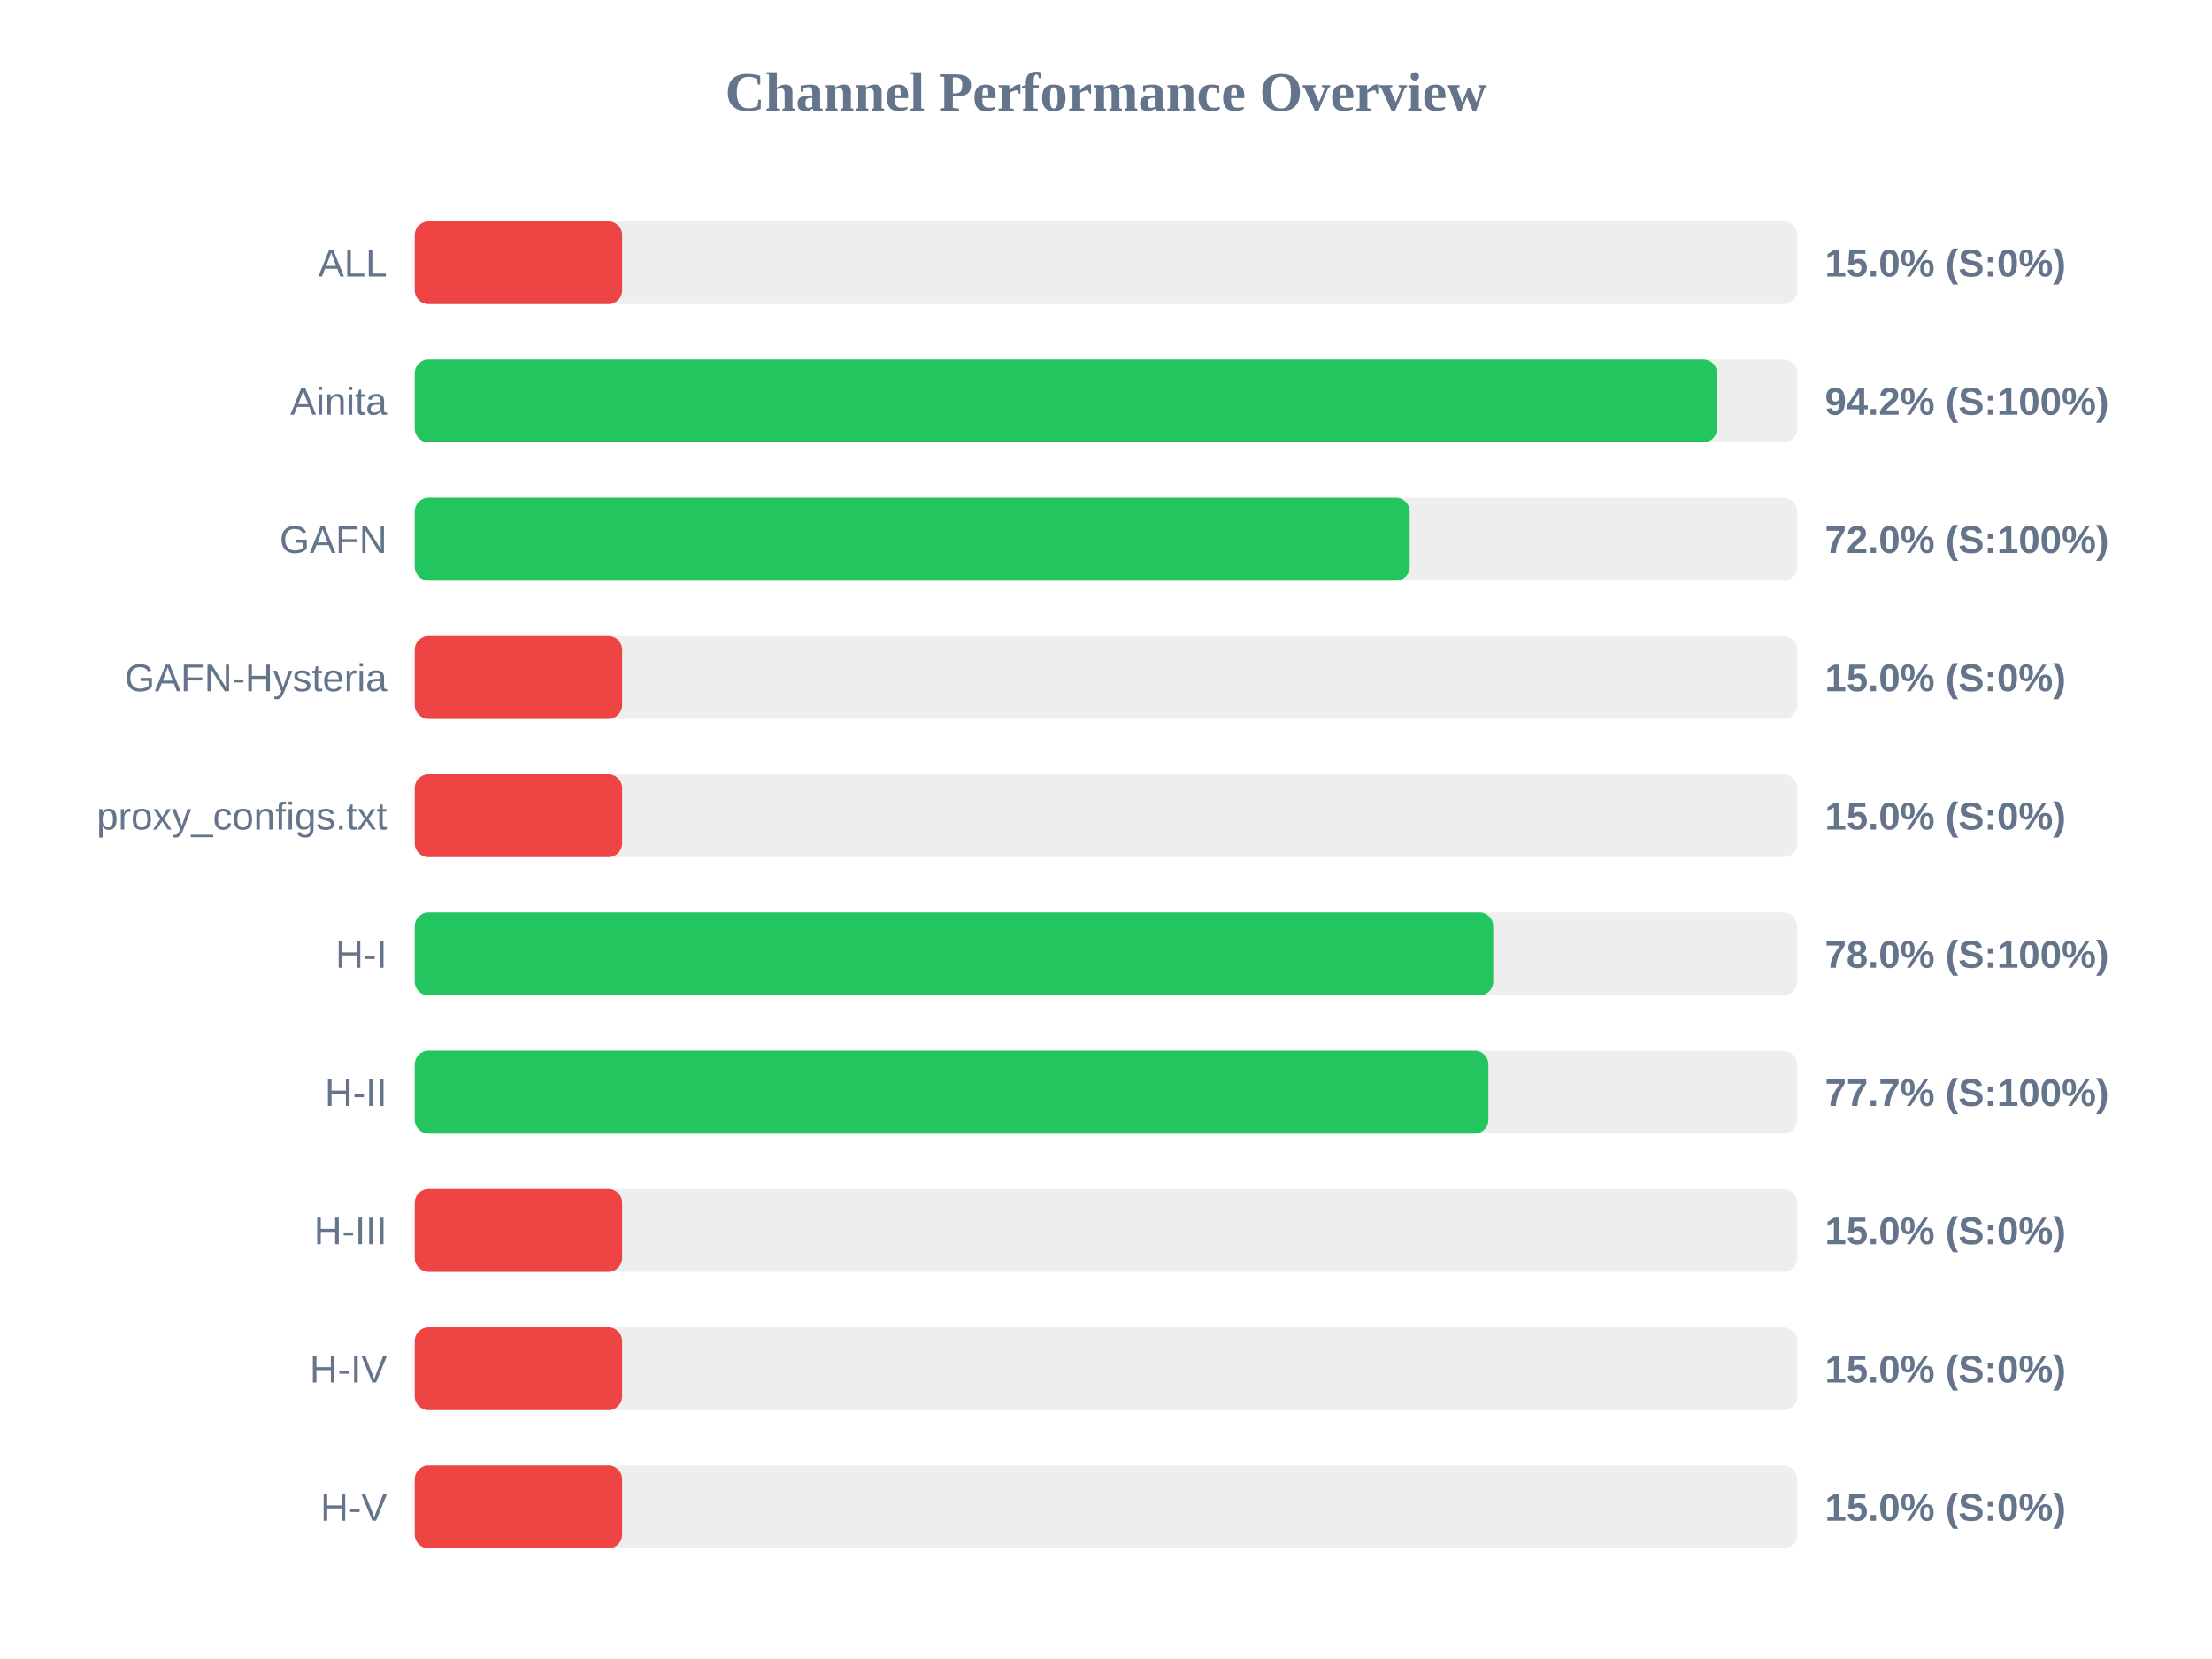
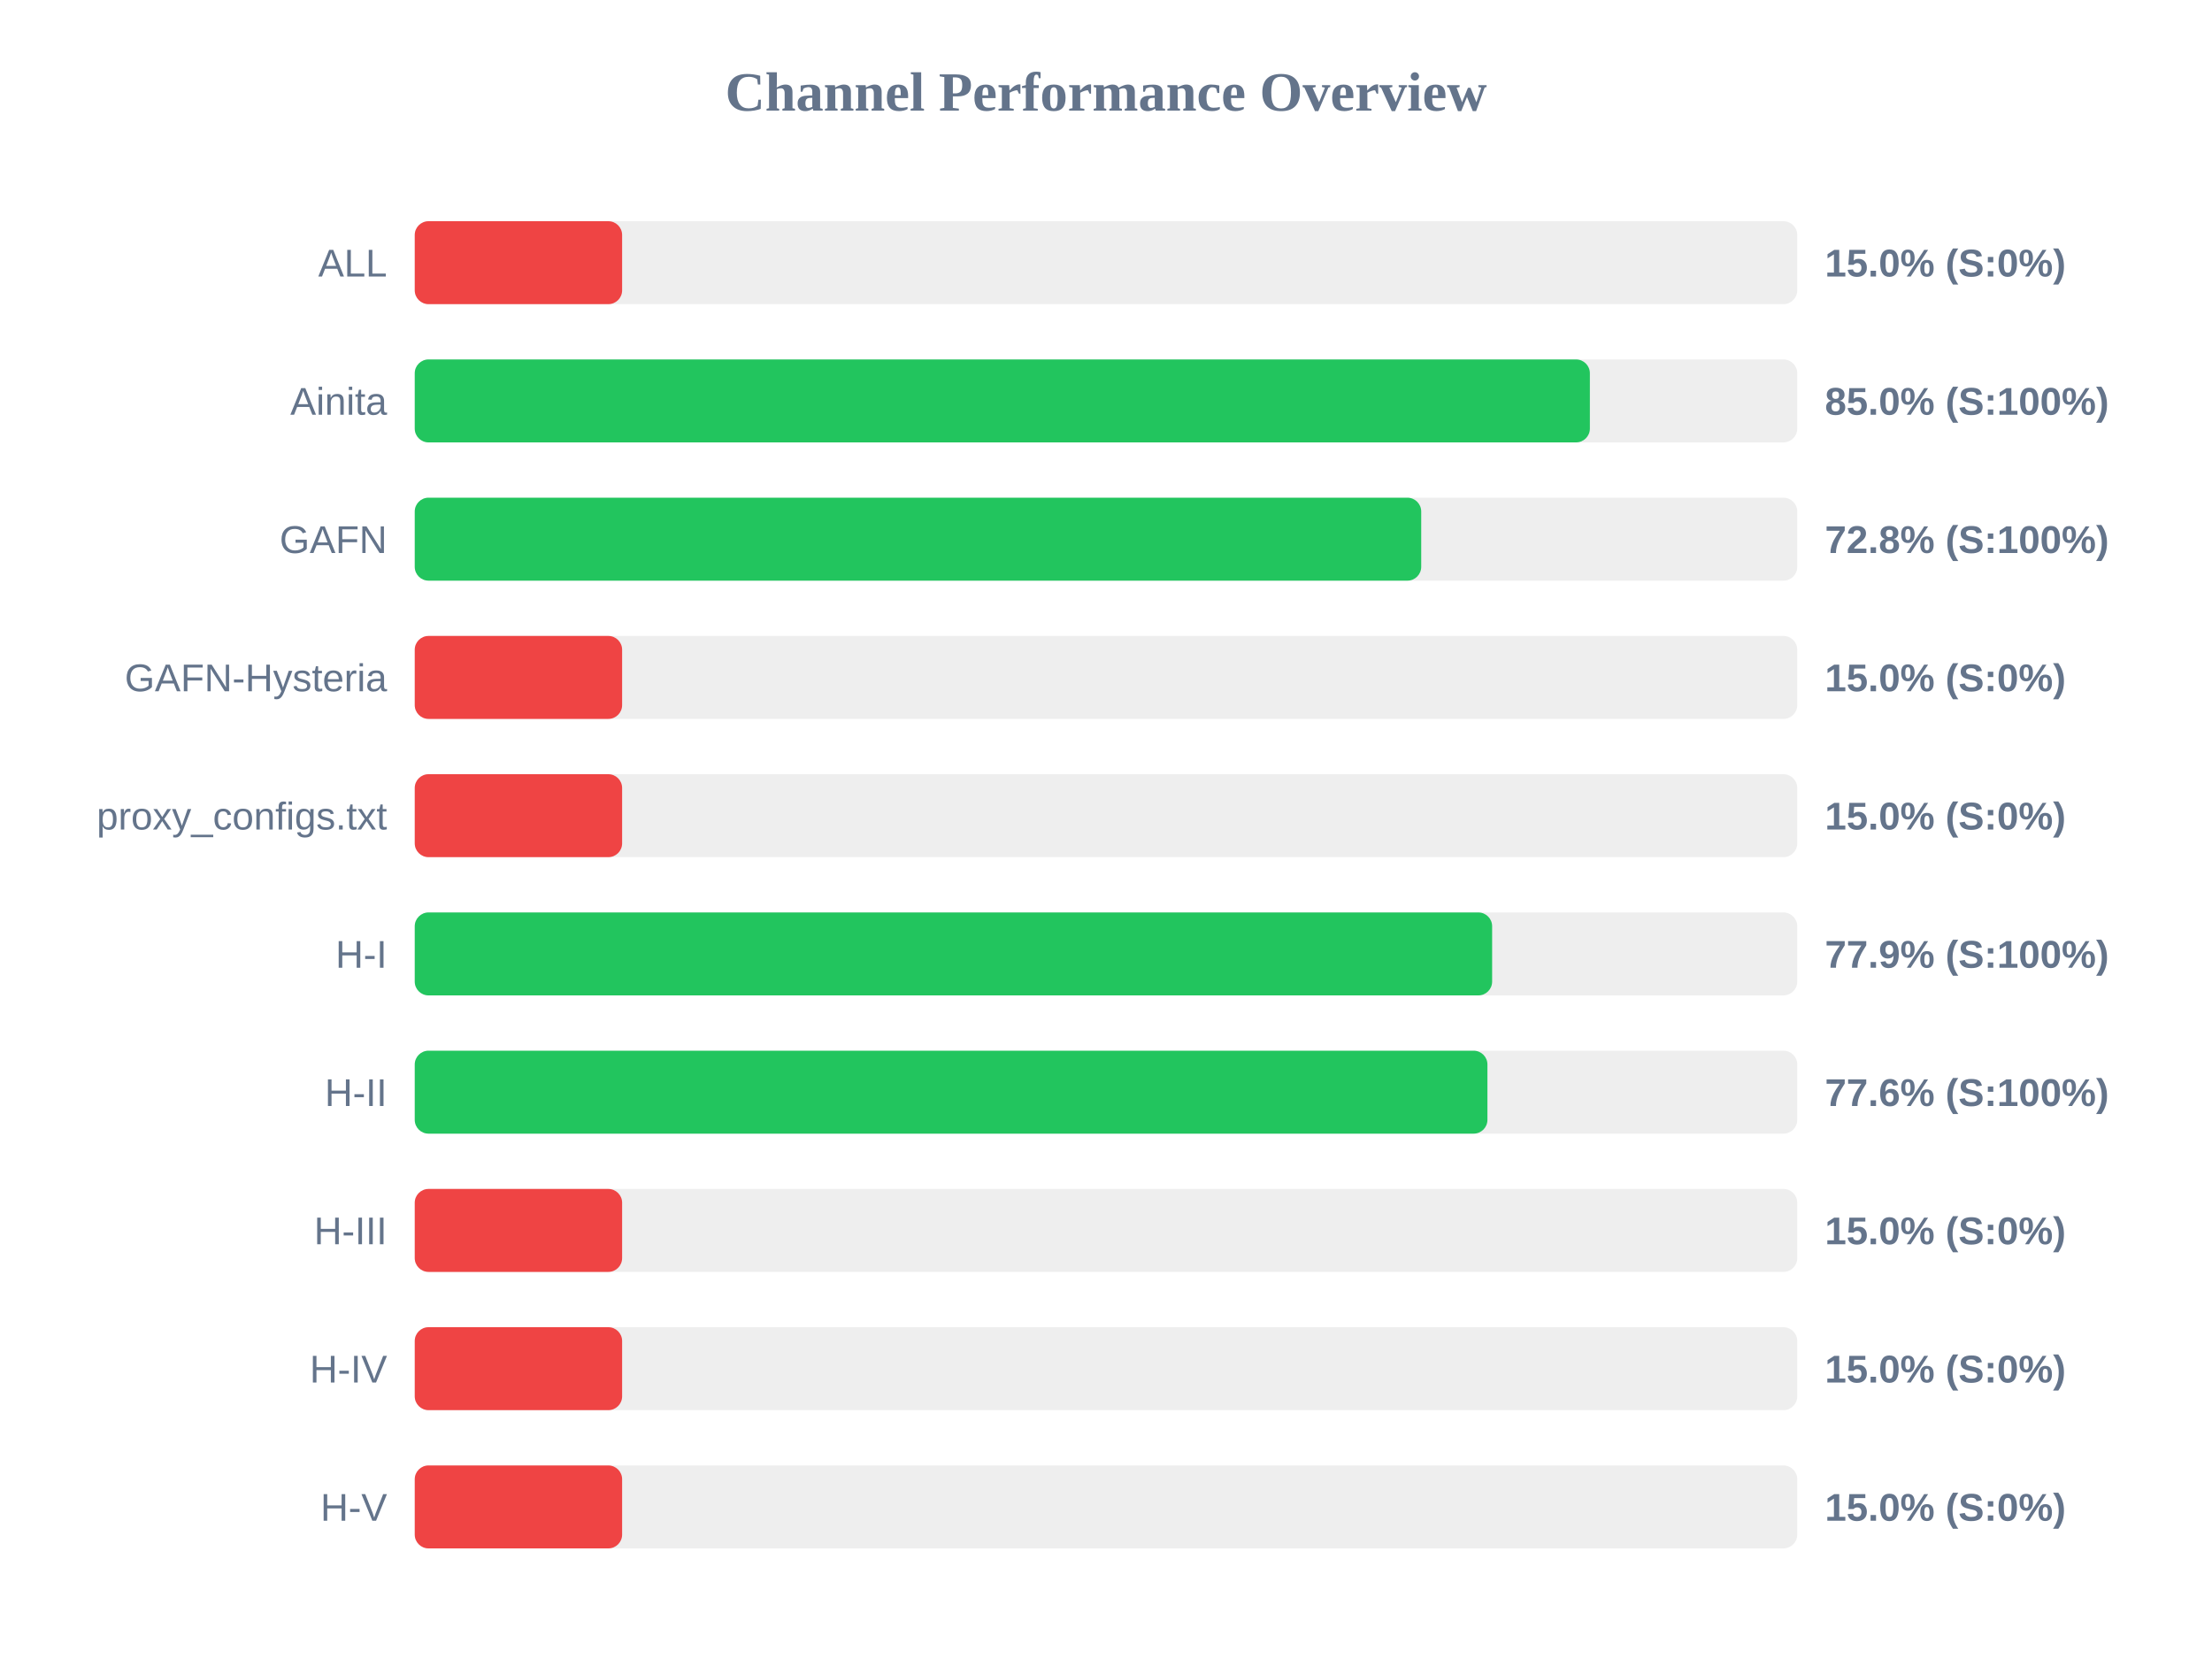
<svg xmlns="http://www.w3.org/2000/svg" width="800" height="600" version="1.1">
  <style>
        .row { font: 14px Arial; fill: #64748b; }
        .score { font: bold 14px Arial; fill: #64748b; }
    </style>
  <text x="400" y="40" text-anchor="middle" font-size="20px" font-weight="bold" fill="#64748b">Channel Performance Overview</text>
  <rect x="150" y="80" width="500" height="30" fill="#eee" rx="5" />
  <rect x="150" y="80" width="75.0" height="30" fill="#ef4444" rx="5" />
  <text x="140" y="100" text-anchor="end" class="row">ALL</text>
  <text x="660" y="100" text-anchor="start" class="score">15.0% (S:0%)</text>
  <rect x="150" y="130" width="500" height="30" fill="#eee" rx="5" />
-   <rect x="150" y="130" width="471.0" height="30" fill="#22c55e" rx="5" />
+   <rect x="150" y="130" width="425.0" height="30" fill="#22c55e" rx="5" />
  <text x="140" y="150" text-anchor="end" class="row">Ainita</text>
-   <text x="660" y="150" text-anchor="start" class="score">94.2% (S:100%)</text>
+   <text x="660" y="150" text-anchor="start" class="score">85.0% (S:100%)</text>
  <rect x="150" y="180" width="500" height="30" fill="#eee" rx="5" />
-   <rect x="150" y="180" width="359.85" height="30" fill="#22c55e" rx="5" />
+   <rect x="150" y="180" width="364.0" height="30" fill="#22c55e" rx="5" />
  <text x="140" y="200" text-anchor="end" class="row">GAFN</text>
-   <text x="660" y="200" text-anchor="start" class="score">72.0% (S:100%)</text>
+   <text x="660" y="200" text-anchor="start" class="score">72.8% (S:100%)</text>
  <rect x="150" y="230" width="500" height="30" fill="#eee" rx="5" />
  <rect x="150" y="230" width="75.0" height="30" fill="#ef4444" rx="5" />
  <text x="140" y="250" text-anchor="end" class="row">GAFN-Hysteria</text>
  <text x="660" y="250" text-anchor="start" class="score">15.0% (S:0%)</text>
  <rect x="150" y="280" width="500" height="30" fill="#eee" rx="5" />
  <rect x="150" y="280" width="75.0" height="30" fill="#ef4444" rx="5" />
  <text x="140" y="300" text-anchor="end" class="row">proxy_configs.txt</text>
  <text x="660" y="300" text-anchor="start" class="score">15.0% (S:0%)</text>
  <rect x="150" y="330" width="500" height="30" fill="#eee" rx="5" />
-   <rect x="150" y="330" width="390.05" height="30" fill="#22c55e" rx="5" />
+   <rect x="150" y="330" width="389.65" height="30" fill="#22c55e" rx="5" />
  <text x="140" y="350" text-anchor="end" class="row">H-I</text>
-   <text x="660" y="350" text-anchor="start" class="score">78.0% (S:100%)</text>
+   <text x="660" y="350" text-anchor="start" class="score">77.9% (S:100%)</text>
  <rect x="150" y="380" width="500" height="30" fill="#eee" rx="5" />
-   <rect x="150" y="380" width="388.3" height="30" fill="#22c55e" rx="5" />
+   <rect x="150" y="380" width="387.95" height="30" fill="#22c55e" rx="5" />
  <text x="140" y="400" text-anchor="end" class="row">H-II</text>
-   <text x="660" y="400" text-anchor="start" class="score">77.7% (S:100%)</text>
+   <text x="660" y="400" text-anchor="start" class="score">77.6% (S:100%)</text>
  <rect x="150" y="430" width="500" height="30" fill="#eee" rx="5" />
  <rect x="150" y="430" width="75.0" height="30" fill="#ef4444" rx="5" />
  <text x="140" y="450" text-anchor="end" class="row">H-III</text>
  <text x="660" y="450" text-anchor="start" class="score">15.0% (S:0%)</text>
  <rect x="150" y="480" width="500" height="30" fill="#eee" rx="5" />
  <rect x="150" y="480" width="75.0" height="30" fill="#ef4444" rx="5" />
  <text x="140" y="500" text-anchor="end" class="row">H-IV</text>
  <text x="660" y="500" text-anchor="start" class="score">15.0% (S:0%)</text>
  <rect x="150" y="530" width="500" height="30" fill="#eee" rx="5" />
  <rect x="150" y="530" width="75.0" height="30" fill="#ef4444" rx="5" />
  <text x="140" y="550" text-anchor="end" class="row">H-V</text>
  <text x="660" y="550" text-anchor="start" class="score">15.0% (S:0%)</text>
</svg>
